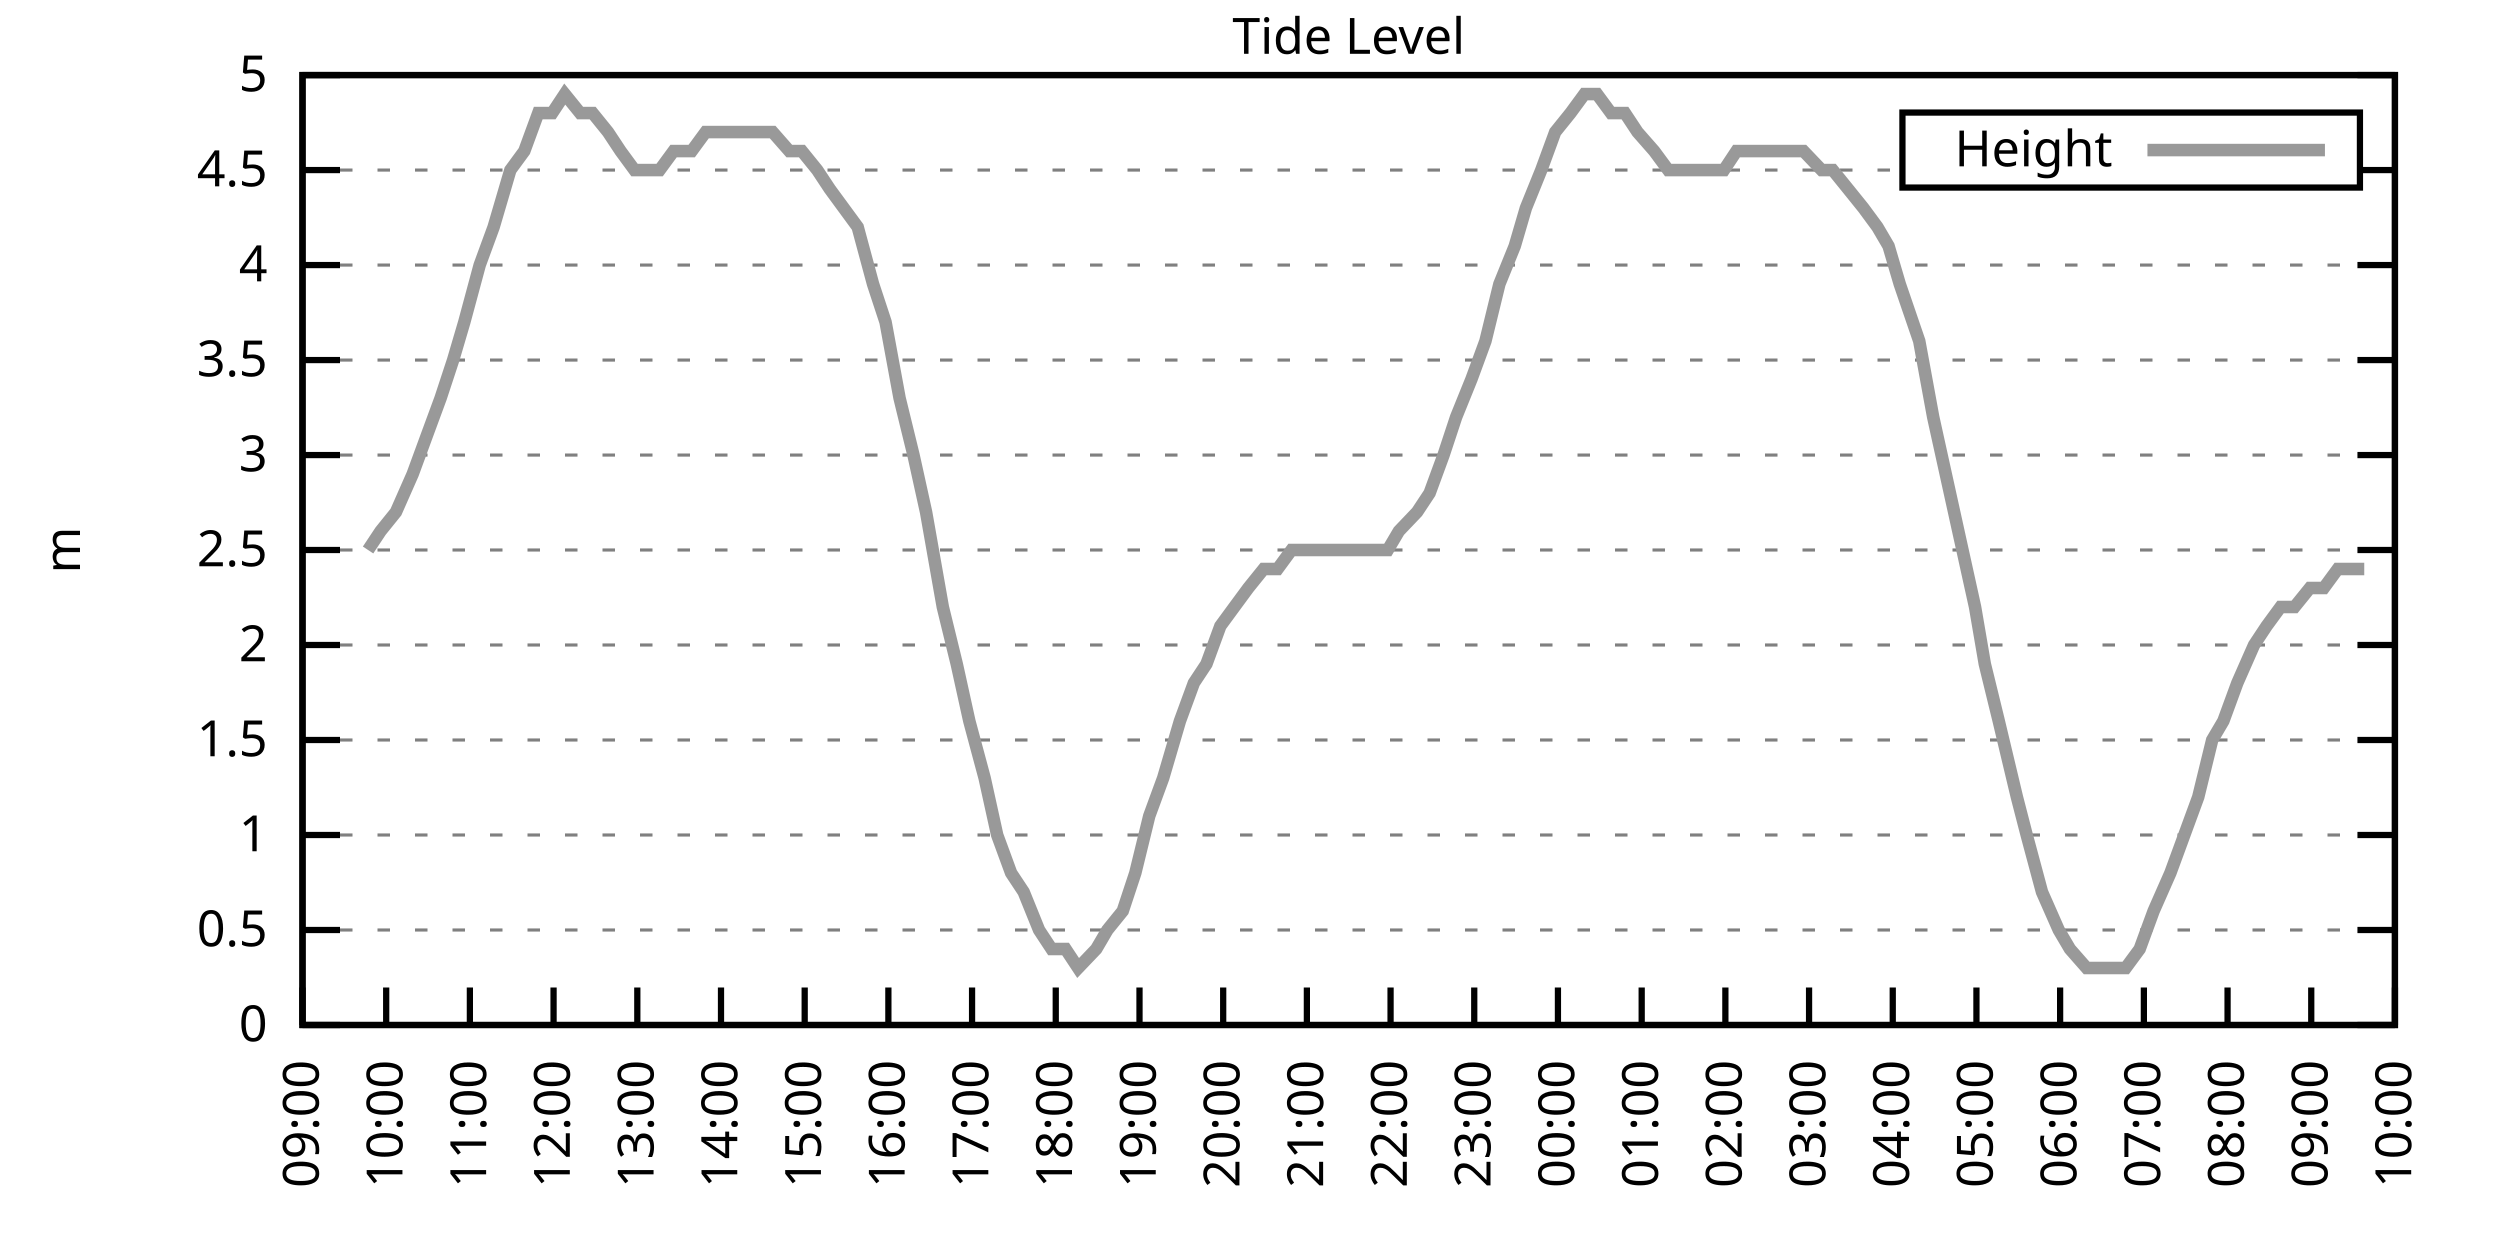
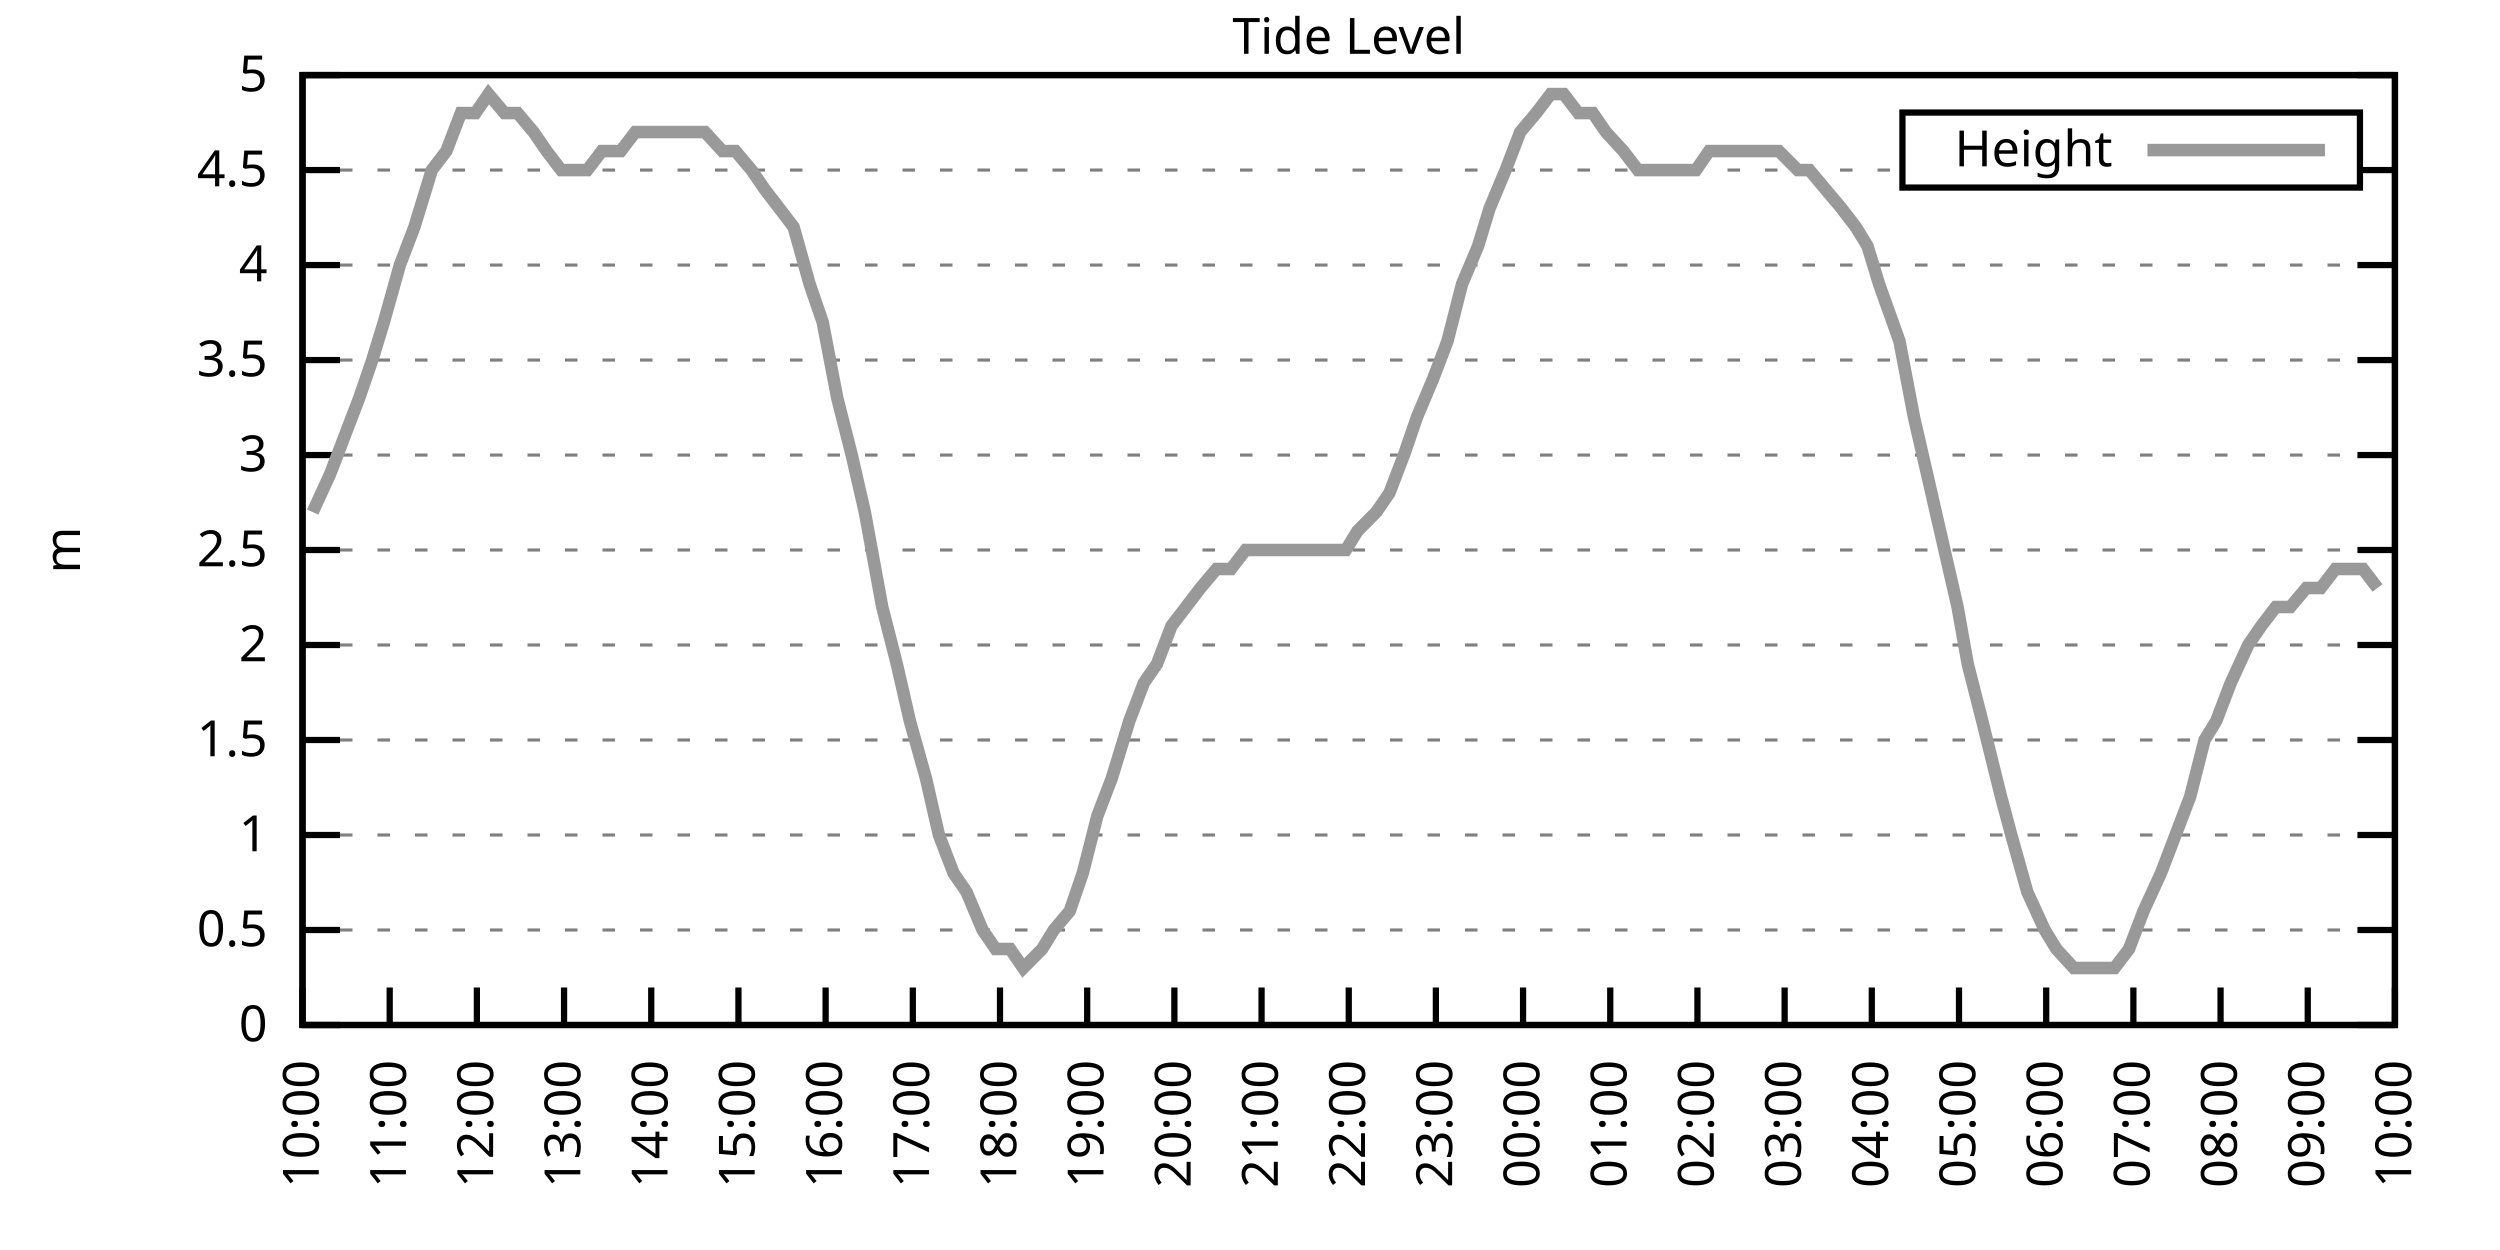
<svg xmlns="http://www.w3.org/2000/svg" xmlns:xlink="http://www.w3.org/1999/xlink" width="400" height="200" viewBox="0 0 400 200">
  <g id="gnuplot_canvas">
    <rect x="0" y="0" width="400" height="200" fill="none" />
    <defs>
      <circle id="gpDot" r="0.5" stroke-width="0.5" stroke="currentColor" />
      <path id="gpPt0" stroke-width="0.333" stroke="currentColor" d="M-1,0 h2 M0,-1 v2" />
      <path id="gpPt1" stroke-width="0.333" stroke="currentColor" d="M-1,-1 L1,1 M1,-1 L-1,1" />
      <path id="gpPt2" stroke-width="0.333" stroke="currentColor" d="M-1,0 L1,0 M0,-1 L0,1 M-1,-1 L1,1 M-1,1 L1,-1" />
      <rect id="gpPt3" stroke-width="0.333" stroke="currentColor" x="-1" y="-1" width="2" height="2" />
      <rect id="gpPt4" stroke-width="0.333" stroke="currentColor" fill="currentColor" x="-1" y="-1" width="2" height="2" />
      <circle id="gpPt5" stroke-width="0.333" stroke="currentColor" cx="0" cy="0" r="1" />
      <use xlink:href="#gpPt5" id="gpPt6" fill="currentColor" stroke="none" />
      <path id="gpPt7" stroke-width="0.333" stroke="currentColor" d="M0,-1.33 L-1.33,0.67 L1.33,0.67 z" />
      <use xlink:href="#gpPt7" id="gpPt8" fill="currentColor" stroke="none" />
      <use xlink:href="#gpPt7" id="gpPt9" stroke="currentColor" transform="rotate(180)" />
      <use xlink:href="#gpPt9" id="gpPt10" fill="currentColor" stroke="none" />
      <use xlink:href="#gpPt3" id="gpPt11" stroke="currentColor" transform="rotate(45)" />
      <use xlink:href="#gpPt11" id="gpPt12" fill="currentColor" stroke="none" />
      <path id="gpPt13" stroke-width="0.333" stroke="currentColor" d="M0,1.330 L1.265,0.411 L0.782,-1.067 L-0.782,-1.076 L-1.265,0.411 z" />
      <use xlink:href="#gpPt13" id="gpPt14" fill="currentColor" stroke="none" />
      <filter id="textbox" filterUnits="objectBoundingBox" x="0" y="0" height="1" width="1">
        <feFlood flood-color="white" flood-opacity="1" result="bgnd" />
        <feComposite in="SourceGraphic" in2="bgnd" operator="atop" />
      </filter>
      <filter id="greybox" filterUnits="objectBoundingBox" x="0" y="0" height="1" width="1">
        <feFlood flood-color="lightgrey" flood-opacity="1" result="grey" />
        <feComposite in="SourceGraphic" in2="grey" operator="atop" />
      </filter>
    </defs>
    <g fill="none" color="white" stroke="currentColor" stroke-width="1.00" stroke-linecap="butt" stroke-linejoin="miter">
</g>
    <g fill="none" color="black" stroke="currentColor" stroke-width="1.00" stroke-linecap="butt" stroke-linejoin="miter">
      <g stroke="none" shape-rendering="crispEdges">
        <polygon fill="rgb(255, 255, 255)" points="48.40,164.00 383.18,164.00 383.18,12.02 48.40,12.02 " />
      </g>
    </g>
    <g fill="none" color="black" stroke="currentColor" stroke-width="1.00" stroke-linecap="butt" stroke-linejoin="miter">
</g>
    <g fill="none" color="black" stroke="black" stroke-width="0.50" stroke-linecap="butt" stroke-linejoin="miter">
</g>
    <g fill="none" color="gray" stroke="currentColor" stroke-width="0.50" stroke-linecap="butt" stroke-linejoin="miter">
      <path stroke="gray" stroke-dasharray="2,4" class="gridline" d="M48.40,164.00 L383.19,164.00  " />
    </g>
    <g fill="none" color="gray" stroke="gray" stroke-width="1.00" stroke-linecap="butt" stroke-linejoin="miter">
</g>
    <g fill="none" color="black" stroke="currentColor" stroke-width="1.00" stroke-linecap="butt" stroke-linejoin="miter">
      <path stroke="black" d="M48.40,164.00 L54.40,164.00 M383.19,164.00 L377.19,164.00  " />
      <g transform="translate(42.80,166.60)" stroke="none" fill="black" font-family="Sans" font-size="8.00" text-anchor="end">
        <text>
          <tspan font-family="Sans"> 0</tspan>
        </text>
      </g>
    </g>
    <g fill="none" color="black" stroke="currentColor" stroke-width="1.00" stroke-linecap="butt" stroke-linejoin="miter">
</g>
    <g fill="none" color="black" stroke="black" stroke-width="0.50" stroke-linecap="butt" stroke-linejoin="miter">
</g>
    <g fill="none" color="gray" stroke="currentColor" stroke-width="0.50" stroke-linecap="butt" stroke-linejoin="miter">
      <path stroke="gray" stroke-dasharray="2,4" class="gridline" d="M48.40,148.80 L383.19,148.80  " />
    </g>
    <g fill="none" color="gray" stroke="gray" stroke-width="1.00" stroke-linecap="butt" stroke-linejoin="miter">
</g>
    <g fill="none" color="black" stroke="currentColor" stroke-width="1.00" stroke-linecap="butt" stroke-linejoin="miter">
      <path stroke="black" d="M48.40,148.80 L54.40,148.80 M383.19,148.80 L377.19,148.80  " />
      <g transform="translate(42.80,151.40)" stroke="none" fill="black" font-family="Sans" font-size="8.00" text-anchor="end">
        <text>
          <tspan font-family="Sans"> 0.5</tspan>
        </text>
      </g>
    </g>
    <g fill="none" color="black" stroke="currentColor" stroke-width="1.00" stroke-linecap="butt" stroke-linejoin="miter">
</g>
    <g fill="none" color="black" stroke="black" stroke-width="0.50" stroke-linecap="butt" stroke-linejoin="miter">
</g>
    <g fill="none" color="gray" stroke="currentColor" stroke-width="0.50" stroke-linecap="butt" stroke-linejoin="miter">
      <path stroke="gray" stroke-dasharray="2,4" class="gridline" d="M48.40,133.60 L383.19,133.60  " />
    </g>
    <g fill="none" color="gray" stroke="gray" stroke-width="1.00" stroke-linecap="butt" stroke-linejoin="miter">
</g>
    <g fill="none" color="black" stroke="currentColor" stroke-width="1.00" stroke-linecap="butt" stroke-linejoin="miter">
      <path stroke="black" d="M48.40,133.60 L54.40,133.60 M383.19,133.60 L377.19,133.60  " />
      <g transform="translate(42.80,136.20)" stroke="none" fill="black" font-family="Sans" font-size="8.00" text-anchor="end">
        <text>
          <tspan font-family="Sans"> 1</tspan>
        </text>
      </g>
    </g>
    <g fill="none" color="black" stroke="currentColor" stroke-width="1.00" stroke-linecap="butt" stroke-linejoin="miter">
</g>
    <g fill="none" color="black" stroke="black" stroke-width="0.50" stroke-linecap="butt" stroke-linejoin="miter">
</g>
    <g fill="none" color="gray" stroke="currentColor" stroke-width="0.50" stroke-linecap="butt" stroke-linejoin="miter">
      <path stroke="gray" stroke-dasharray="2,4" class="gridline" d="M48.40,118.40 L383.19,118.40  " />
    </g>
    <g fill="none" color="gray" stroke="gray" stroke-width="1.00" stroke-linecap="butt" stroke-linejoin="miter">
</g>
    <g fill="none" color="black" stroke="currentColor" stroke-width="1.00" stroke-linecap="butt" stroke-linejoin="miter">
      <path stroke="black" d="M48.40,118.40 L54.40,118.40 M383.19,118.40 L377.19,118.40  " />
      <g transform="translate(42.80,121.00)" stroke="none" fill="black" font-family="Sans" font-size="8.00" text-anchor="end">
        <text>
          <tspan font-family="Sans"> 1.5</tspan>
        </text>
      </g>
    </g>
    <g fill="none" color="black" stroke="currentColor" stroke-width="1.00" stroke-linecap="butt" stroke-linejoin="miter">
</g>
    <g fill="none" color="black" stroke="black" stroke-width="0.50" stroke-linecap="butt" stroke-linejoin="miter">
</g>
    <g fill="none" color="gray" stroke="currentColor" stroke-width="0.50" stroke-linecap="butt" stroke-linejoin="miter">
      <path stroke="gray" stroke-dasharray="2,4" class="gridline" d="M48.40,103.20 L383.19,103.20  " />
    </g>
    <g fill="none" color="gray" stroke="gray" stroke-width="1.00" stroke-linecap="butt" stroke-linejoin="miter">
</g>
    <g fill="none" color="black" stroke="currentColor" stroke-width="1.00" stroke-linecap="butt" stroke-linejoin="miter">
      <path stroke="black" d="M48.40,103.20 L54.40,103.20 M383.19,103.20 L377.19,103.20  " />
      <g transform="translate(42.80,105.80)" stroke="none" fill="black" font-family="Sans" font-size="8.00" text-anchor="end">
        <text>
          <tspan font-family="Sans"> 2</tspan>
        </text>
      </g>
    </g>
    <g fill="none" color="black" stroke="currentColor" stroke-width="1.00" stroke-linecap="butt" stroke-linejoin="miter">
</g>
    <g fill="none" color="black" stroke="black" stroke-width="0.50" stroke-linecap="butt" stroke-linejoin="miter">
</g>
    <g fill="none" color="gray" stroke="currentColor" stroke-width="0.50" stroke-linecap="butt" stroke-linejoin="miter">
      <path stroke="gray" stroke-dasharray="2,4" class="gridline" d="M48.40,88.00 L383.19,88.00  " />
    </g>
    <g fill="none" color="gray" stroke="gray" stroke-width="1.00" stroke-linecap="butt" stroke-linejoin="miter">
</g>
    <g fill="none" color="black" stroke="currentColor" stroke-width="1.00" stroke-linecap="butt" stroke-linejoin="miter">
      <path stroke="black" d="M48.40,88.00 L54.40,88.00 M383.19,88.00 L377.19,88.00  " />
      <g transform="translate(42.80,90.60)" stroke="none" fill="black" font-family="Sans" font-size="8.00" text-anchor="end">
        <text>
          <tspan font-family="Sans"> 2.5</tspan>
        </text>
      </g>
    </g>
    <g fill="none" color="black" stroke="currentColor" stroke-width="1.00" stroke-linecap="butt" stroke-linejoin="miter">
</g>
    <g fill="none" color="black" stroke="black" stroke-width="0.50" stroke-linecap="butt" stroke-linejoin="miter">
</g>
    <g fill="none" color="gray" stroke="currentColor" stroke-width="0.50" stroke-linecap="butt" stroke-linejoin="miter">
      <path stroke="gray" stroke-dasharray="2,4" class="gridline" d="M48.40,72.81 L383.19,72.81  " />
    </g>
    <g fill="none" color="gray" stroke="gray" stroke-width="1.00" stroke-linecap="butt" stroke-linejoin="miter">
</g>
    <g fill="none" color="black" stroke="currentColor" stroke-width="1.00" stroke-linecap="butt" stroke-linejoin="miter">
      <path stroke="black" d="M48.40,72.81 L54.40,72.81 M383.19,72.81 L377.19,72.81  " />
      <g transform="translate(42.80,75.41)" stroke="none" fill="black" font-family="Sans" font-size="8.00" text-anchor="end">
        <text>
          <tspan font-family="Sans"> 3</tspan>
        </text>
      </g>
    </g>
    <g fill="none" color="black" stroke="currentColor" stroke-width="1.00" stroke-linecap="butt" stroke-linejoin="miter">
</g>
    <g fill="none" color="black" stroke="black" stroke-width="0.50" stroke-linecap="butt" stroke-linejoin="miter">
</g>
    <g fill="none" color="gray" stroke="currentColor" stroke-width="0.50" stroke-linecap="butt" stroke-linejoin="miter">
      <path stroke="gray" stroke-dasharray="2,4" class="gridline" d="M48.40,57.61 L383.19,57.61  " />
    </g>
    <g fill="none" color="gray" stroke="gray" stroke-width="1.00" stroke-linecap="butt" stroke-linejoin="miter">
</g>
    <g fill="none" color="black" stroke="currentColor" stroke-width="1.00" stroke-linecap="butt" stroke-linejoin="miter">
      <path stroke="black" d="M48.40,57.61 L54.40,57.61 M383.19,57.61 L377.19,57.61  " />
      <g transform="translate(42.80,60.21)" stroke="none" fill="black" font-family="Sans" font-size="8.00" text-anchor="end">
        <text>
          <tspan font-family="Sans"> 3.5</tspan>
        </text>
      </g>
    </g>
    <g fill="none" color="black" stroke="currentColor" stroke-width="1.00" stroke-linecap="butt" stroke-linejoin="miter">
</g>
    <g fill="none" color="black" stroke="black" stroke-width="0.50" stroke-linecap="butt" stroke-linejoin="miter">
</g>
    <g fill="none" color="gray" stroke="currentColor" stroke-width="0.50" stroke-linecap="butt" stroke-linejoin="miter">
      <path stroke="gray" stroke-dasharray="2,4" class="gridline" d="M48.40,42.41 L383.19,42.41  " />
    </g>
    <g fill="none" color="gray" stroke="gray" stroke-width="1.00" stroke-linecap="butt" stroke-linejoin="miter">
</g>
    <g fill="none" color="black" stroke="currentColor" stroke-width="1.00" stroke-linecap="butt" stroke-linejoin="miter">
      <path stroke="black" d="M48.40,42.41 L54.40,42.41 M383.19,42.41 L377.19,42.41  " />
      <g transform="translate(42.80,45.01)" stroke="none" fill="black" font-family="Sans" font-size="8.00" text-anchor="end">
        <text>
          <tspan font-family="Sans"> 4</tspan>
        </text>
      </g>
    </g>
    <g fill="none" color="black" stroke="currentColor" stroke-width="1.00" stroke-linecap="butt" stroke-linejoin="miter">
</g>
    <g fill="none" color="black" stroke="black" stroke-width="0.50" stroke-linecap="butt" stroke-linejoin="miter">
</g>
    <g fill="none" color="gray" stroke="currentColor" stroke-width="0.50" stroke-linecap="butt" stroke-linejoin="miter">
      <path stroke="gray" stroke-dasharray="2,4" class="gridline" d="M48.40,27.21 L304.39,27.21 M377.59,27.21 L383.19,27.21  " />
    </g>
    <g fill="none" color="gray" stroke="gray" stroke-width="1.00" stroke-linecap="butt" stroke-linejoin="miter">
</g>
    <g fill="none" color="black" stroke="currentColor" stroke-width="1.00" stroke-linecap="butt" stroke-linejoin="miter">
      <path stroke="black" d="M48.40,27.21 L54.40,27.21 M383.19,27.21 L377.19,27.21  " />
      <g transform="translate(42.80,29.81)" stroke="none" fill="black" font-family="Sans" font-size="8.00" text-anchor="end">
        <text>
          <tspan font-family="Sans"> 4.5</tspan>
        </text>
      </g>
    </g>
    <g fill="none" color="black" stroke="currentColor" stroke-width="1.00" stroke-linecap="butt" stroke-linejoin="miter">
</g>
    <g fill="none" color="black" stroke="black" stroke-width="0.50" stroke-linecap="butt" stroke-linejoin="miter">
</g>
    <g fill="none" color="gray" stroke="currentColor" stroke-width="0.50" stroke-linecap="butt" stroke-linejoin="miter">
      <path stroke="gray" stroke-dasharray="2,4" class="gridline" d="M48.40,12.01 L383.19,12.01  " />
    </g>
    <g fill="none" color="gray" stroke="gray" stroke-width="1.00" stroke-linecap="butt" stroke-linejoin="miter">
</g>
    <g fill="none" color="black" stroke="currentColor" stroke-width="1.00" stroke-linecap="butt" stroke-linejoin="miter">
      <path stroke="black" d="M48.40,12.01 L54.40,12.01 M383.19,12.01 L377.19,12.01  " />
      <g transform="translate(42.80,14.61)" stroke="none" fill="black" font-family="Sans" font-size="8.00" text-anchor="end">
        <text>
          <tspan font-family="Sans"> 5</tspan>
        </text>
      </g>
    </g>
    <g fill="none" color="black" stroke="currentColor" stroke-width="1.00" stroke-linecap="butt" stroke-linejoin="miter">
      <path stroke="black" d="M48.40,164.00 L48.40,158.00  " />
      <g transform="translate(51.00,169.60) rotate(270.00)" stroke="none" fill="black" font-family="Sans" font-size="8.00" text-anchor="end">
        <text>
-           <tspan font-family="Sans">09:00</tspan>
-         </text>
-       </g>
-     </g>
-     <g fill="none" color="black" stroke="currentColor" stroke-width="1.00" stroke-linecap="butt" stroke-linejoin="miter">
-       <path stroke="black" d="M61.79,164.00 L61.79,158.00  " />
-       <g transform="translate(64.39,169.60) rotate(270.00)" stroke="none" fill="black" font-family="Sans" font-size="8.00" text-anchor="end">
-         <text>
          <tspan font-family="Sans">10:00</tspan>
        </text>
      </g>
    </g>
    <g fill="none" color="black" stroke="currentColor" stroke-width="1.00" stroke-linecap="butt" stroke-linejoin="miter">
-       <path stroke="black" d="M75.18,164.00 L75.18,158.00  " />
-       <g transform="translate(77.78,169.60) rotate(270.00)" stroke="none" fill="black" font-family="Sans" font-size="8.00" text-anchor="end">
+       <path stroke="black" d="M62.35,164.00 L62.35,158.00  " />
+       <g transform="translate(64.95,169.60) rotate(270.00)" stroke="none" fill="black" font-family="Sans" font-size="8.00" text-anchor="end">
        <text>
          <tspan font-family="Sans">11:00</tspan>
        </text>
      </g>
    </g>
    <g fill="none" color="black" stroke="currentColor" stroke-width="1.00" stroke-linecap="butt" stroke-linejoin="miter">
-       <path stroke="black" d="M88.57,164.00 L88.57,158.00  " />
-       <g transform="translate(91.17,169.60) rotate(270.00)" stroke="none" fill="black" font-family="Sans" font-size="8.00" text-anchor="end">
+       <path stroke="black" d="M76.30,164.00 L76.30,158.00  " />
+       <g transform="translate(78.90,169.60) rotate(270.00)" stroke="none" fill="black" font-family="Sans" font-size="8.00" text-anchor="end">
        <text>
          <tspan font-family="Sans">12:00</tspan>
        </text>
      </g>
    </g>
    <g fill="none" color="black" stroke="currentColor" stroke-width="1.00" stroke-linecap="butt" stroke-linejoin="miter">
-       <path stroke="black" d="M101.97,164.00 L101.97,158.00  " />
-       <g transform="translate(104.57,169.60) rotate(270.00)" stroke="none" fill="black" font-family="Sans" font-size="8.00" text-anchor="end">
+       <path stroke="black" d="M90.25,164.00 L90.25,158.00  " />
+       <g transform="translate(92.85,169.60) rotate(270.00)" stroke="none" fill="black" font-family="Sans" font-size="8.00" text-anchor="end">
        <text>
          <tspan font-family="Sans">13:00</tspan>
        </text>
      </g>
    </g>
    <g fill="none" color="black" stroke="currentColor" stroke-width="1.00" stroke-linecap="butt" stroke-linejoin="miter">
-       <path stroke="black" d="M115.36,164.00 L115.36,158.00  " />
-       <g transform="translate(117.96,169.60) rotate(270.00)" stroke="none" fill="black" font-family="Sans" font-size="8.00" text-anchor="end">
+       <path stroke="black" d="M104.20,164.00 L104.20,158.00  " />
+       <g transform="translate(106.80,169.60) rotate(270.00)" stroke="none" fill="black" font-family="Sans" font-size="8.00" text-anchor="end">
        <text>
          <tspan font-family="Sans">14:00</tspan>
        </text>
      </g>
    </g>
    <g fill="none" color="black" stroke="currentColor" stroke-width="1.00" stroke-linecap="butt" stroke-linejoin="miter">
-       <path stroke="black" d="M128.75,164.00 L128.75,158.00  " />
-       <g transform="translate(131.35,169.60) rotate(270.00)" stroke="none" fill="black" font-family="Sans" font-size="8.00" text-anchor="end">
+       <path stroke="black" d="M118.15,164.00 L118.15,158.00  " />
+       <g transform="translate(120.75,169.60) rotate(270.00)" stroke="none" fill="black" font-family="Sans" font-size="8.00" text-anchor="end">
        <text>
          <tspan font-family="Sans">15:00</tspan>
        </text>
      </g>
    </g>
    <g fill="none" color="black" stroke="currentColor" stroke-width="1.00" stroke-linecap="butt" stroke-linejoin="miter">
-       <path stroke="black" d="M142.14,164.00 L142.14,158.00  " />
-       <g transform="translate(144.74,169.60) rotate(270.00)" stroke="none" fill="black" font-family="Sans" font-size="8.00" text-anchor="end">
+       <path stroke="black" d="M132.10,164.00 L132.10,158.00  " />
+       <g transform="translate(134.70,169.60) rotate(270.00)" stroke="none" fill="black" font-family="Sans" font-size="8.00" text-anchor="end">
        <text>
          <tspan font-family="Sans">16:00</tspan>
        </text>
      </g>
    </g>
    <g fill="none" color="black" stroke="currentColor" stroke-width="1.00" stroke-linecap="butt" stroke-linejoin="miter">
-       <path stroke="black" d="M155.53,164.00 L155.53,158.00  " />
-       <g transform="translate(158.13,169.60) rotate(270.00)" stroke="none" fill="black" font-family="Sans" font-size="8.00" text-anchor="end">
+       <path stroke="black" d="M146.05,164.00 L146.05,158.00  " />
+       <g transform="translate(148.65,169.60) rotate(270.00)" stroke="none" fill="black" font-family="Sans" font-size="8.00" text-anchor="end">
        <text>
          <tspan font-family="Sans">17:00</tspan>
        </text>
      </g>
    </g>
    <g fill="none" color="black" stroke="currentColor" stroke-width="1.00" stroke-linecap="butt" stroke-linejoin="miter">
-       <path stroke="black" d="M168.92,164.00 L168.92,158.00  " />
-       <g transform="translate(171.52,169.60) rotate(270.00)" stroke="none" fill="black" font-family="Sans" font-size="8.00" text-anchor="end">
+       <path stroke="black" d="M160.00,164.00 L160.00,158.00  " />
+       <g transform="translate(162.60,169.60) rotate(270.00)" stroke="none" fill="black" font-family="Sans" font-size="8.00" text-anchor="end">
        <text>
          <tspan font-family="Sans">18:00</tspan>
        </text>
      </g>
    </g>
    <g fill="none" color="black" stroke="currentColor" stroke-width="1.00" stroke-linecap="butt" stroke-linejoin="miter">
-       <path stroke="black" d="M182.32,164.00 L182.32,158.00  " />
-       <g transform="translate(184.92,169.60) rotate(270.00)" stroke="none" fill="black" font-family="Sans" font-size="8.00" text-anchor="end">
+       <path stroke="black" d="M173.95,164.00 L173.95,158.00  " />
+       <g transform="translate(176.55,169.60) rotate(270.00)" stroke="none" fill="black" font-family="Sans" font-size="8.00" text-anchor="end">
        <text>
          <tspan font-family="Sans">19:00</tspan>
        </text>
      </g>
    </g>
    <g fill="none" color="black" stroke="currentColor" stroke-width="1.00" stroke-linecap="butt" stroke-linejoin="miter">
-       <path stroke="black" d="M195.71,164.00 L195.71,158.00  " />
-       <g transform="translate(198.31,169.60) rotate(270.00)" stroke="none" fill="black" font-family="Sans" font-size="8.00" text-anchor="end">
+       <path stroke="black" d="M187.90,164.00 L187.90,158.00  " />
+       <g transform="translate(190.50,169.60) rotate(270.00)" stroke="none" fill="black" font-family="Sans" font-size="8.00" text-anchor="end">
        <text>
          <tspan font-family="Sans">20:00</tspan>
        </text>
      </g>
    </g>
    <g fill="none" color="black" stroke="currentColor" stroke-width="1.00" stroke-linecap="butt" stroke-linejoin="miter">
-       <path stroke="black" d="M209.10,164.00 L209.10,158.00  " />
-       <g transform="translate(211.70,169.60) rotate(270.00)" stroke="none" fill="black" font-family="Sans" font-size="8.00" text-anchor="end">
+       <path stroke="black" d="M201.85,164.00 L201.85,158.00  " />
+       <g transform="translate(204.45,169.60) rotate(270.00)" stroke="none" fill="black" font-family="Sans" font-size="8.00" text-anchor="end">
        <text>
          <tspan font-family="Sans">21:00</tspan>
        </text>
      </g>
    </g>
    <g fill="none" color="black" stroke="currentColor" stroke-width="1.00" stroke-linecap="butt" stroke-linejoin="miter">
-       <path stroke="black" d="M222.49,164.00 L222.49,158.00  " />
-       <g transform="translate(225.09,169.60) rotate(270.00)" stroke="none" fill="black" font-family="Sans" font-size="8.00" text-anchor="end">
+       <path stroke="black" d="M215.80,164.00 L215.80,158.00  " />
+       <g transform="translate(218.40,169.60) rotate(270.00)" stroke="none" fill="black" font-family="Sans" font-size="8.00" text-anchor="end">
        <text>
          <tspan font-family="Sans">22:00</tspan>
        </text>
      </g>
    </g>
    <g fill="none" color="black" stroke="currentColor" stroke-width="1.00" stroke-linecap="butt" stroke-linejoin="miter">
-       <path stroke="black" d="M235.88,164.00 L235.88,158.00  " />
-       <g transform="translate(238.48,169.60) rotate(270.00)" stroke="none" fill="black" font-family="Sans" font-size="8.00" text-anchor="end">
+       <path stroke="black" d="M229.74,164.00 L229.74,158.00  " />
+       <g transform="translate(232.34,169.60) rotate(270.00)" stroke="none" fill="black" font-family="Sans" font-size="8.00" text-anchor="end">
        <text>
          <tspan font-family="Sans">23:00</tspan>
        </text>
      </g>
    </g>
    <g fill="none" color="black" stroke="currentColor" stroke-width="1.00" stroke-linecap="butt" stroke-linejoin="miter">
-       <path stroke="black" d="M249.27,164.00 L249.27,158.00  " />
-       <g transform="translate(251.87,169.60) rotate(270.00)" stroke="none" fill="black" font-family="Sans" font-size="8.00" text-anchor="end">
+       <path stroke="black" d="M243.69,164.00 L243.69,158.00  " />
+       <g transform="translate(246.29,169.60) rotate(270.00)" stroke="none" fill="black" font-family="Sans" font-size="8.00" text-anchor="end">
        <text>
          <tspan font-family="Sans">00:00</tspan>
        </text>
      </g>
    </g>
    <g fill="none" color="black" stroke="currentColor" stroke-width="1.00" stroke-linecap="butt" stroke-linejoin="miter">
-       <path stroke="black" d="M262.67,164.00 L262.67,158.00  " />
-       <g transform="translate(265.27,169.60) rotate(270.00)" stroke="none" fill="black" font-family="Sans" font-size="8.00" text-anchor="end">
+       <path stroke="black" d="M257.64,164.00 L257.64,158.00  " />
+       <g transform="translate(260.24,169.60) rotate(270.00)" stroke="none" fill="black" font-family="Sans" font-size="8.00" text-anchor="end">
        <text>
          <tspan font-family="Sans">01:00</tspan>
        </text>
      </g>
    </g>
    <g fill="none" color="black" stroke="currentColor" stroke-width="1.00" stroke-linecap="butt" stroke-linejoin="miter">
-       <path stroke="black" d="M276.06,164.00 L276.06,158.00  " />
-       <g transform="translate(278.66,169.60) rotate(270.00)" stroke="none" fill="black" font-family="Sans" font-size="8.00" text-anchor="end">
+       <path stroke="black" d="M271.59,164.00 L271.59,158.00  " />
+       <g transform="translate(274.19,169.60) rotate(270.00)" stroke="none" fill="black" font-family="Sans" font-size="8.00" text-anchor="end">
        <text>
          <tspan font-family="Sans">02:00</tspan>
        </text>
      </g>
    </g>
    <g fill="none" color="black" stroke="currentColor" stroke-width="1.00" stroke-linecap="butt" stroke-linejoin="miter">
-       <path stroke="black" d="M289.45,164.00 L289.45,158.00  " />
-       <g transform="translate(292.05,169.60) rotate(270.00)" stroke="none" fill="black" font-family="Sans" font-size="8.00" text-anchor="end">
+       <path stroke="black" d="M285.54,164.00 L285.54,158.00  " />
+       <g transform="translate(288.14,169.60) rotate(270.00)" stroke="none" fill="black" font-family="Sans" font-size="8.00" text-anchor="end">
        <text>
          <tspan font-family="Sans">03:00</tspan>
        </text>
      </g>
    </g>
    <g fill="none" color="black" stroke="currentColor" stroke-width="1.00" stroke-linecap="butt" stroke-linejoin="miter">
-       <path stroke="black" d="M302.84,164.00 L302.84,158.00  " />
-       <g transform="translate(305.44,169.60) rotate(270.00)" stroke="none" fill="black" font-family="Sans" font-size="8.00" text-anchor="end">
+       <path stroke="black" d="M299.49,164.00 L299.49,158.00  " />
+       <g transform="translate(302.09,169.60) rotate(270.00)" stroke="none" fill="black" font-family="Sans" font-size="8.00" text-anchor="end">
        <text>
          <tspan font-family="Sans">04:00</tspan>
        </text>
      </g>
    </g>
    <g fill="none" color="black" stroke="currentColor" stroke-width="1.00" stroke-linecap="butt" stroke-linejoin="miter">
-       <path stroke="black" d="M316.23,164.00 L316.23,158.00  " />
-       <g transform="translate(318.83,169.60) rotate(270.00)" stroke="none" fill="black" font-family="Sans" font-size="8.00" text-anchor="end">
+       <path stroke="black" d="M313.44,164.00 L313.44,158.00  " />
+       <g transform="translate(316.04,169.60) rotate(270.00)" stroke="none" fill="black" font-family="Sans" font-size="8.00" text-anchor="end">
        <text>
          <tspan font-family="Sans">05:00</tspan>
        </text>
      </g>
    </g>
    <g fill="none" color="black" stroke="currentColor" stroke-width="1.00" stroke-linecap="butt" stroke-linejoin="miter">
-       <path stroke="black" d="M329.62,164.00 L329.62,158.00  " />
-       <g transform="translate(332.22,169.60) rotate(270.00)" stroke="none" fill="black" font-family="Sans" font-size="8.00" text-anchor="end">
+       <path stroke="black" d="M327.39,164.00 L327.39,158.00  " />
+       <g transform="translate(329.99,169.60) rotate(270.00)" stroke="none" fill="black" font-family="Sans" font-size="8.00" text-anchor="end">
        <text>
          <tspan font-family="Sans">06:00</tspan>
        </text>
      </g>
    </g>
    <g fill="none" color="black" stroke="currentColor" stroke-width="1.00" stroke-linecap="butt" stroke-linejoin="miter">
-       <path stroke="black" d="M343.02,164.00 L343.02,158.00  " />
-       <g transform="translate(345.62,169.60) rotate(270.00)" stroke="none" fill="black" font-family="Sans" font-size="8.00" text-anchor="end">
+       <path stroke="black" d="M341.34,164.00 L341.34,158.00  " />
+       <g transform="translate(343.94,169.60) rotate(270.00)" stroke="none" fill="black" font-family="Sans" font-size="8.00" text-anchor="end">
        <text>
          <tspan font-family="Sans">07:00</tspan>
        </text>
      </g>
    </g>
    <g fill="none" color="black" stroke="currentColor" stroke-width="1.00" stroke-linecap="butt" stroke-linejoin="miter">
-       <path stroke="black" d="M356.41,164.00 L356.41,158.00  " />
-       <g transform="translate(359.01,169.60) rotate(270.00)" stroke="none" fill="black" font-family="Sans" font-size="8.00" text-anchor="end">
+       <path stroke="black" d="M355.29,164.00 L355.29,158.00  " />
+       <g transform="translate(357.89,169.60) rotate(270.00)" stroke="none" fill="black" font-family="Sans" font-size="8.00" text-anchor="end">
        <text>
          <tspan font-family="Sans">08:00</tspan>
        </text>
      </g>
    </g>
    <g fill="none" color="black" stroke="currentColor" stroke-width="1.00" stroke-linecap="butt" stroke-linejoin="miter">
-       <path stroke="black" d="M369.80,164.00 L369.80,158.00  " />
-       <g transform="translate(372.40,169.60) rotate(270.00)" stroke="none" fill="black" font-family="Sans" font-size="8.00" text-anchor="end">
+       <path stroke="black" d="M369.24,164.00 L369.24,158.00  " />
+       <g transform="translate(371.84,169.60) rotate(270.00)" stroke="none" fill="black" font-family="Sans" font-size="8.00" text-anchor="end">
        <text>
          <tspan font-family="Sans">09:00</tspan>
        </text>
      </g>
    </g>
    <g fill="none" color="black" stroke="currentColor" stroke-width="1.00" stroke-linecap="butt" stroke-linejoin="miter">
      <path stroke="black" d="M383.19,164.00 L383.19,158.00  " />
      <g transform="translate(385.79,169.60) rotate(270.00)" stroke="none" fill="black" font-family="Sans" font-size="8.00" text-anchor="end">
        <text>
          <tspan font-family="Sans">10:00</tspan>
        </text>
      </g>
    </g>
    <g fill="none" color="black" stroke="currentColor" stroke-width="1.00" stroke-linecap="butt" stroke-linejoin="miter">
</g>
    <g fill="none" color="black" stroke="currentColor" stroke-width="1.00" stroke-linecap="butt" stroke-linejoin="miter">
      <path stroke="black" d="M48.40,12.01 L48.40,164.00 L383.19,164.00 L383.19,12.01 L48.40,12.01 Z  " />
    </g>
    <g fill="none" color="black" stroke="currentColor" stroke-width="1.00" stroke-linecap="butt" stroke-linejoin="miter">
</g>
    <g fill="none" color="black" stroke="currentColor" stroke-width="1.00" stroke-linecap="butt" stroke-linejoin="miter">
      <path stroke="black" d="M304.39,30.01 L304.39,18.01 L377.59,18.01 L377.59,30.01 L304.39,30.01 Z  " />
    </g>
    <g id="Tide_level_plot_1">
      <g fill="none" color="white" stroke="black" stroke-width="2.00" stroke-linecap="butt" stroke-linejoin="miter">
</g>
      <g fill="none" color="black" stroke="currentColor" stroke-width="2.00" stroke-linecap="butt" stroke-linejoin="miter">
        <g transform="translate(337.99,26.61)" stroke="none" fill="black" font-family="Sans" font-size="8.00" text-anchor="end">
          <text>
            <tspan font-family="Sans">Height</tspan>
          </text>
        </g>
      </g>
      <g fill="none" color="black" stroke="currentColor" stroke-width="2.00" stroke-linecap="butt" stroke-linejoin="miter">
-         <path stroke="rgb(153, 153, 153)" d="M343.59,24.01 L371.99,24.01 M58.89,88.00 L60.90,84.97 L63.35,81.93 L66.03,75.85 L68.26,69.77 L70.50,63.69   L72.50,57.61 L74.29,51.53 L76.75,42.41 L78.98,36.33 L81.66,27.21 L83.89,24.17 L86.12,18.09 L88.35,18.09   L90.36,15.05 L92.82,18.09 L94.82,18.09 L97.28,21.13 L99.29,24.17 L101.52,27.21 L103.98,27.21 L105.54,27.21   L107.77,24.17 L110.67,24.17 L112.90,21.13 L115.13,21.13 L116.70,21.13 L119.15,21.13 L121.83,21.13 L123.62,21.13   L126.29,24.17 L128.30,24.17 L130.76,27.21 L132.77,30.25 L135.00,33.29 L137.23,36.33 L139.69,45.45 L141.69,51.53   L143.93,63.69 L146.16,72.81 L148.17,81.93 L150.85,97.12 L153.08,106.24 L155.09,115.36 L157.54,124.48 L159.55,133.60   L161.78,139.68 L163.79,142.72 L166.25,148.80 L168.25,151.84 L170.49,151.84 L172.50,154.88 L175.40,151.84 L177.18,148.80   L179.64,145.76 L181.65,139.68 L183.88,130.56 L186.11,124.48 L188.79,115.36 L191.02,109.28 L193.03,106.24 L195.26,100.16   L197.49,97.12 L199.73,94.08 L202.18,91.04 L204.41,91.04 L206.64,88.00 L208.88,88.00 L211.11,88.00 L213.12,88.00   L215.35,88.00 L217.36,88.00 L220.04,88.00 L222.04,88.00 L223.83,84.97 L226.73,81.93 L228.74,78.89 L230.97,72.81   L232.98,66.73 L235.44,60.65 L237.67,54.57 L239.90,45.45 L242.36,39.37 L244.14,33.29 L246.60,27.21 L248.83,21.13   L251.28,18.09 L253.51,15.05 L255.52,15.05 L257.76,18.09 L259.99,18.09 L262.00,21.13 L264.67,24.17 L266.91,27.21   L269.14,27.21 L270.92,27.21 L273.60,27.21 L275.83,27.21 L277.84,24.17 L280.30,24.17 L282.08,24.17 L284.54,24.17   L286.77,24.17 L288.56,24.17 L291.46,27.21 L293.24,27.21 L295.70,30.25 L298.15,33.29 L300.39,36.33 L302.17,39.37   L303.96,45.45 L307.08,54.57 L309.31,66.73 L311.32,75.85 L313.33,84.97 L316.01,97.12 L317.57,106.24 L319.80,115.36   L322.70,127.52 L324.27,133.60 L326.72,142.72 L329.40,148.80 L331.19,151.84 L333.86,154.88 L335.87,154.88 L338.10,154.88   L340.11,154.88 L342.35,151.84 L344.58,145.76 L347.26,139.68 L349.49,133.60 L351.72,127.52 L353.95,118.40 L355.74,115.36   L357.97,109.28 L360.65,103.20 L362.66,100.16 L364.89,97.12 L367.12,97.12 L369.58,94.08 L371.81,94.08 L374.04,91.04   L376.05,91.04 L378.28,91.04  " />
+         <path stroke="rgb(153, 153, 153)" d="M343.59,24.01 L371.99,24.01 M50.03,81.93 L52.82,75.85 L55.14,69.77 L57.47,63.69 L59.56,57.61 L61.42,51.53   L63.98,42.41 L66.30,36.33 L69.09,27.21 L71.42,24.17 L73.74,18.09 L76.07,18.09 L78.16,15.05 L80.72,18.09   L82.81,18.09 L85.37,21.13 L87.46,24.17 L89.78,27.21 L92.34,27.21 L93.97,27.21 L96.29,24.17 L99.32,24.17   L101.64,21.13 L103.97,21.13 L105.59,21.13 L108.15,21.13 L110.94,21.13 L112.80,21.13 L115.59,24.17 L117.68,24.17   L120.24,27.21 L122.33,30.25 L124.66,33.29 L126.98,36.33 L129.54,45.45 L131.63,51.53 L133.96,63.69 L136.28,72.81   L138.37,81.93 L141.16,97.12 L143.49,106.24 L145.58,115.36 L148.14,124.48 L150.23,133.60 L152.56,139.68 L154.65,142.72   L157.21,148.80 L159.30,151.84 L161.62,151.84 L163.72,154.88 L166.74,151.84 L168.60,148.80 L171.16,145.76 L173.25,139.68   L175.57,130.56 L177.90,124.48 L180.69,115.36 L183.01,109.28 L185.11,106.24 L187.43,100.16 L189.76,97.12 L192.08,94.08   L194.64,91.04 L196.96,91.04 L199.29,88.00 L201.61,88.00 L203.94,88.00 L206.03,88.00 L208.36,88.00 L210.45,88.00   L213.24,88.00 L215.33,88.00 L217.19,84.97 L220.21,81.93 L222.30,78.89 L224.63,72.81 L226.72,66.73 L229.28,60.65   L231.60,54.57 L233.93,45.45 L236.49,39.37 L238.35,33.29 L240.90,27.21 L243.23,21.13 L245.79,18.09 L248.11,15.05   L250.20,15.05 L252.53,18.09 L254.85,18.09 L256.95,21.13 L259.74,24.17 L262.06,27.21 L264.39,27.21 L266.25,27.21   L269.04,27.21 L271.36,27.21 L273.45,24.17 L276.01,24.17 L277.87,24.17 L280.43,24.17 L282.75,24.17 L284.61,24.17   L287.64,27.21 L289.50,27.21 L292.05,30.25 L294.61,33.29 L296.94,36.33 L298.80,39.37 L300.65,45.45 L303.91,54.57   L306.23,66.73 L308.33,75.85 L310.42,84.97 L313.21,97.12 L314.84,106.24 L317.16,115.36 L320.18,127.52 L321.81,133.60   L324.37,142.72 L327.16,148.80 L329.02,151.84 L331.81,154.88 L333.90,154.88 L336.23,154.88 L338.32,154.88 L340.64,151.84   L342.97,145.76 L345.76,139.68 L348.08,133.60 L350.41,127.52 L352.73,118.40 L354.59,115.36 L356.92,109.28 L359.71,103.20   L361.80,100.16 L364.13,97.12 L366.45,97.12 L369.01,94.08 L371.33,94.08 L373.66,91.04 L375.75,91.04 L378.08,91.04   L380.40,94.08  " />
      </g>
    </g>
    <g fill="none" color="black" stroke="currentColor" stroke-width="2.00" stroke-linecap="butt" stroke-linejoin="miter">
</g>
    <g fill="none" color="black" stroke="black" stroke-width="1.00" stroke-linecap="butt" stroke-linejoin="miter">
</g>
    <g fill="none" color="black" stroke="currentColor" stroke-width="1.00" stroke-linecap="butt" stroke-linejoin="miter">
      <path stroke="black" d="M48.40,12.01 L48.40,164.00 L383.19,164.00 L383.19,12.01 L48.40,12.01 Z  " />
      <g transform="translate(12.80,88.01) rotate(270.00)" stroke="none" fill="black" font-family="Sans" font-size="8.00" text-anchor="middle">
        <text>
          <tspan font-family="Sans">m</tspan>
        </text>
      </g>
    </g>
    <g fill="none" color="black" stroke="currentColor" stroke-width="1.00" stroke-linecap="butt" stroke-linejoin="miter">
</g>
    <g fill="none" color="black" stroke="currentColor" stroke-width="1.00" stroke-linecap="butt" stroke-linejoin="miter">
      <g transform="translate(215.79,8.61)" stroke="none" fill="black" font-family="Sans" font-size="8.00" text-anchor="middle">
        <text>
          <tspan font-family="Sans">Tide Level</tspan>
        </text>
      </g>
    </g>
    <g fill="none" color="black" stroke="currentColor" stroke-width="1.00" stroke-linecap="butt" stroke-linejoin="miter">
</g>
  </g>
</svg>
